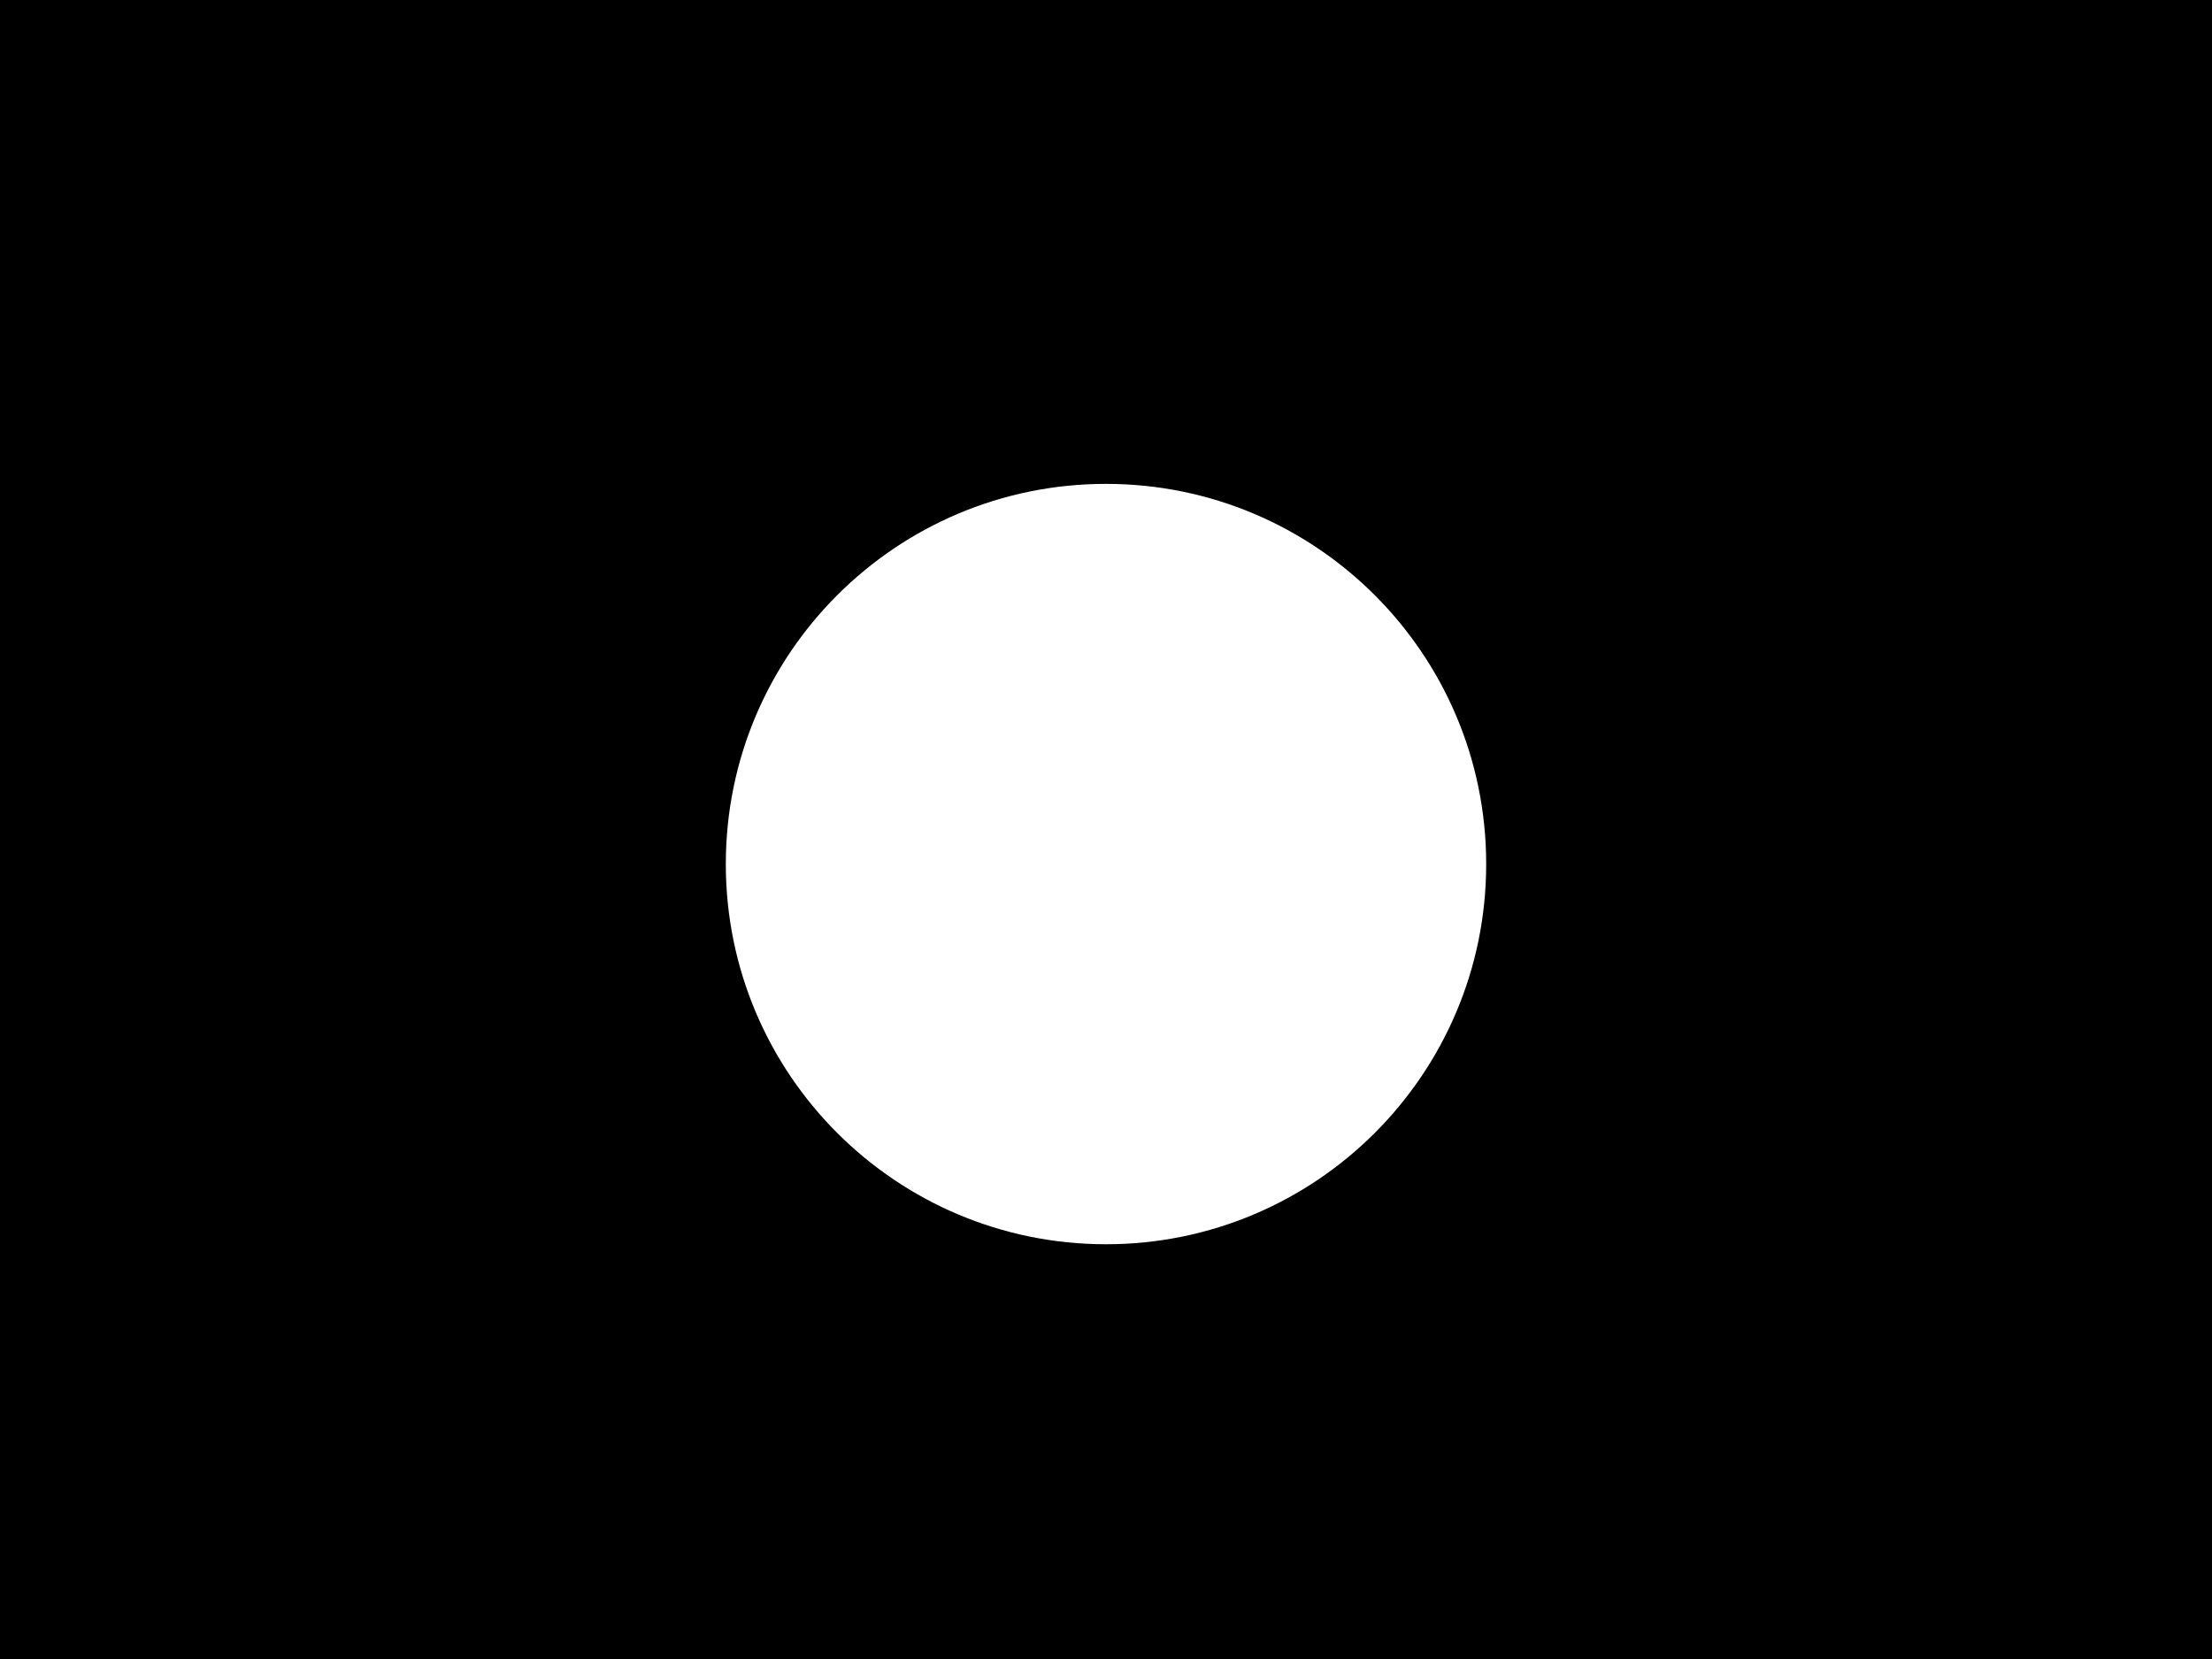
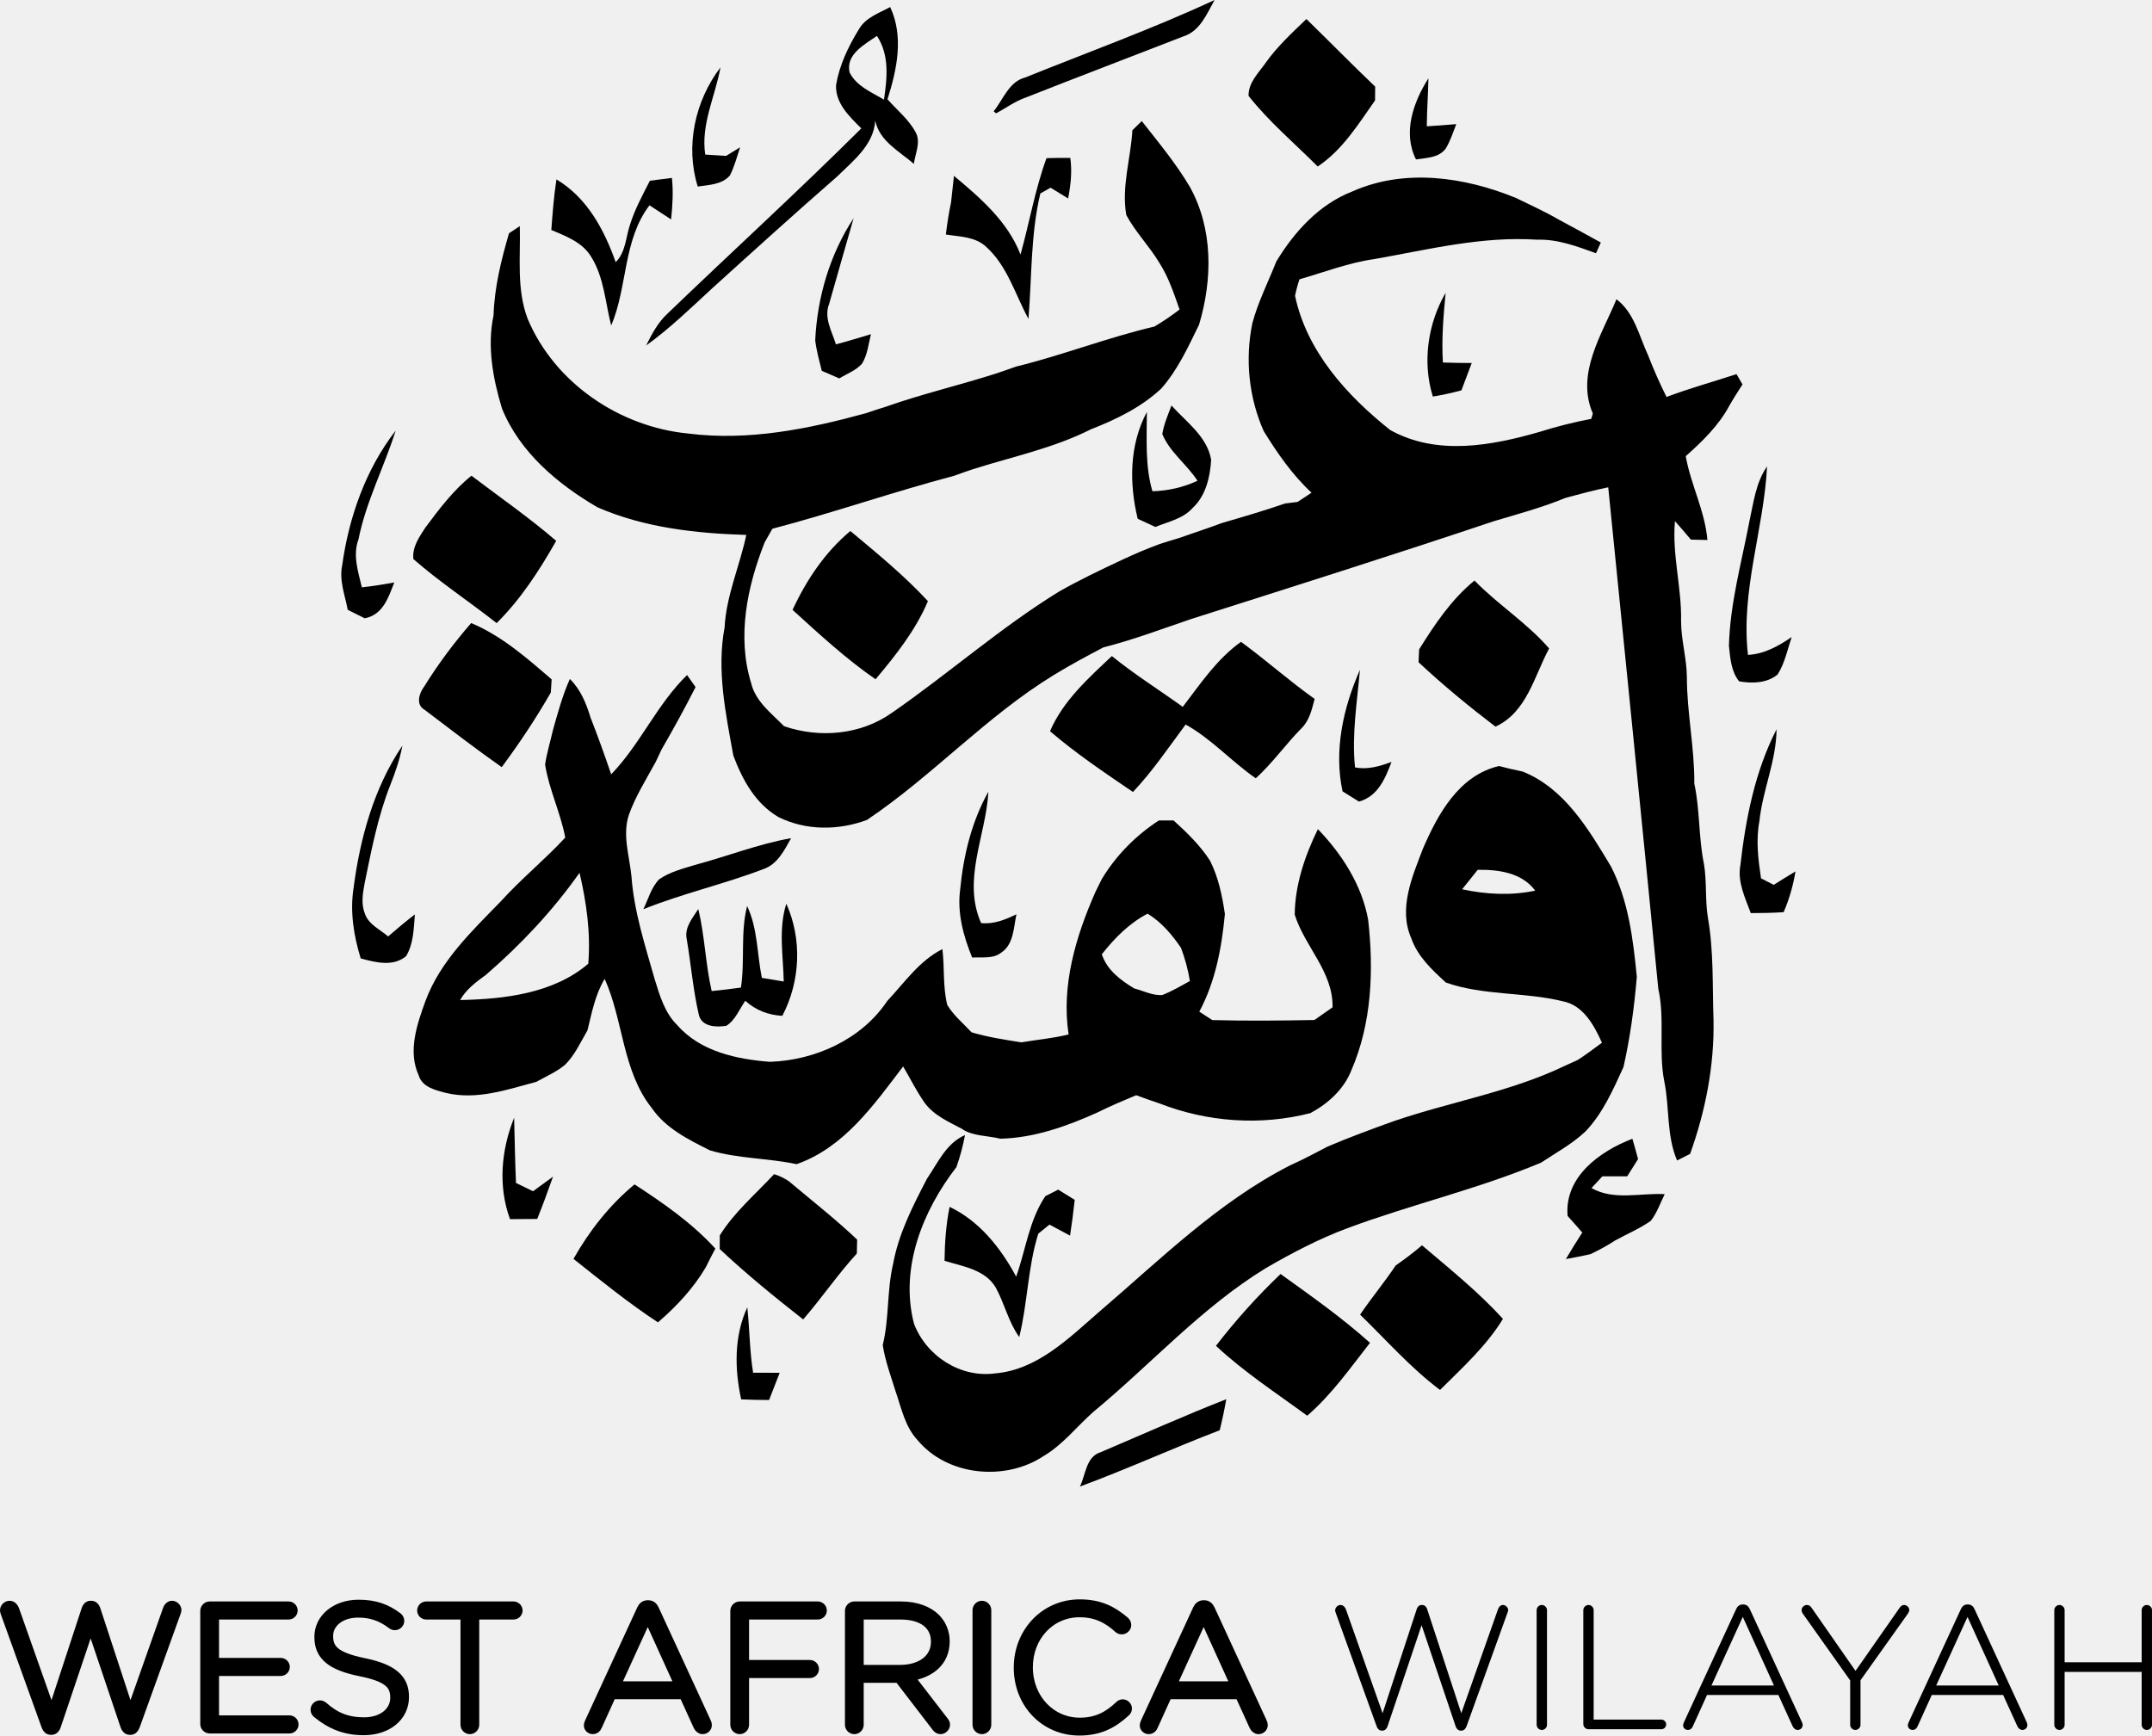
- <svg xmlns="http://www.w3.org/2000/svg" viewBox="0 0 640 480">
-   <path fill="#000" d="M0 0h640v480H0z" />
-   <circle cx="320" cy="250" r="110" fill="#fff" />
+ <svg xmlns="http://www.w3.org/2000/svg" width="344.798pt" height="278.111pt" viewBox="0 0 344.798 278.111" version="1.1" id="svg107">
+   <defs id="defs111" />
+   <g id="#000000ff" transform="translate(-11.6854,-26.5)">
+     <path fill="#000000" opacity="1" d="m 175.96,38.91 c 10.13,-4.08 20.41,-7.8 30.33,-12.41 -1.25,2.22 -2.32,4.97 -4.97,5.82 -8.43,3.28 -16.88,6.49 -25.29,9.81 -1.71,0.59 -3.17,1.69 -4.76,2.53 -0.09,-0.09 -0.29,-0.25 -0.38,-0.33 1.56,-1.91 2.42,-4.73 5.07,-5.42 z" id="path2" />
+     <path fill="#000000" opacity="1" d="m 149.29,31.21 c 1.06,-1.9 3.23,-2.6 5.02,-3.58 2.22,4.73 1.08,10.03 -0.43,14.78 1.53,1.73 3.4,3.22 4.51,5.28 0.88,1.62 -0.08,3.42 -0.28,5.07 -2.32,-2.02 -5.51,-3.63 -6.19,-6.92 -0.26,3.9 -3.53,6.41 -6.09,8.93 -6.77,5.91 -13.43,11.94 -20.08,17.97 -3.42,3.15 -6.76,6.41 -10.54,9.12 0.92,-1.85 1.91,-3.72 3.46,-5.14 10.31,-9.91 20.88,-19.56 31.02,-29.65 -1.91,-1.89 -4.17,-4.01 -4.05,-6.94 0.54,-3.2 1.96,-6.18 3.65,-8.92 m -1.48,6.9 c 1.1,2.21 3.51,3.17 5.51,4.35 0.51,-3.47 0.9,-7.12 -1.13,-10.21 -1.95,1.37 -5.05,2.96 -4.38,5.86 z" id="path4" />
+     <path fill="#000000" opacity="1" d="m 214.49,36.54 c 1.85,-2.61 4.21,-4.78 6.51,-6.99 3.69,3.59 7.29,7.28 11.02,10.83 0,0.55 -0.01,1.66 -0.02,2.21 -2.69,3.82 -5.21,7.94 -9.19,10.59 -3.72,-3.73 -7.82,-7.18 -11.08,-11.32 -0.03,-2.16 1.62,-3.68 2.76,-5.32 z" id="path6" />
+     <path fill="#000000" opacity="1" d="m 123.48,56.39 c -2.03,-6.48 -0.44,-13.74 3.64,-19.09 -0.84,4.66 -3.17,9.12 -2.44,13.97 0.84,0.05 2.51,0.16 3.34,0.21 0.56,-0.35 1.69,-1.04 2.25,-1.38 -0.51,1.51 -0.91,3.09 -1.64,4.52 -1.27,1.47 -3.38,1.51 -5.15,1.77 z" id="path8" />
+     <path fill="#000000" opacity="1" d="m 238.56,52.05 c -2.17,-4.3 -0.42,-9.2 1.99,-13 -0.04,2.57 -0.25,5.12 -0.26,7.69 1.57,-0.1 3.14,-0.21 4.72,-0.35 -0.51,1.33 -0.95,2.7 -1.69,3.92 -1.12,1.51 -3.11,1.47 -4.76,1.74 z" id="path10" />
+     <path fill="#000000" opacity="1" d="m 193.12,47.37 c 0.37,-0.37 1.13,-1.11 1.5,-1.47 2.7,3.44 5.51,6.82 7.74,10.6 3.71,6.75 3.6,14.81 1.44,22.03 -1.74,3.56 -3.41,7.23 -6.05,10.23 -3.2,3 -7.22,4.95 -11.27,6.53 -6,3.03 -12.59,4.39 -18.95,6.41 -1.01,0.34 -2.01,0.68 -3,1.05 -9.77,2.58 -19.31,5.91 -29.09,8.48 -0.31,0.54 -0.93,1.63 -1.24,2.18 -2.8,7.09 -4.47,15.09 -2.16,22.57 0.71,2.95 3.26,4.83 5.27,6.89 5.71,1.96 12.28,1.39 17.27,-2.14 9.09,-6.29 17.42,-13.68 26.86,-19.48 3.24,-1.83 6.59,-3.43 9.96,-5.01 2,-0.94 4.03,-1.81 6.11,-2.57 0.98,-0.32 1.98,-0.63 2.98,-0.92 2.33,-0.82 4.68,-1.58 7,-2.45 3.38,-0.98 6.76,-1.97 10.09,-3.12 0.5,-0.06 1.51,-0.19 2.01,-0.25 0.56,-0.37 1.67,-1.11 2.23,-1.48 -3.08,-2.86 -5.47,-6.32 -7.66,-9.87 -2.4,-5.4 -3,-11.52 -1.82,-17.29 0.92,-3.43 2.54,-6.6 3.84,-9.89 2.9,-4.79 6.88,-9.17 12.2,-11.23 8.35,-3.72 17.97,-2.32 26.19,1.05 2.31,1.12 4.66,2.19 6.9,3.49 2.24,1.2 4.47,2.42 6.7,3.65 -0.19,0.43 -0.58,1.29 -0.77,1.72 -3.04,-1.1 -6.14,-2.28 -9.43,-2.17 -8.8,-0.59 -17.4,1.57 -25.99,3.09 -4.16,0.58 -8.08,2.1 -12.09,3.26 -0.29,0.86 -0.53,1.75 -0.71,2.64 1.88,8.91 8.32,16.01 15.25,21.51 7.47,4.16 16.24,2.52 24.02,0.27 2.68,-0.85 5.42,-1.53 8.19,-2.06 l 0.25,-0.86 c -2.74,-6.37 1.42,-12.57 3.79,-18.31 2.87,2.18 3.62,5.87 5.06,8.97 0.89,2.27 1.86,4.51 2.96,6.69 3.68,-1.39 7.48,-2.43 11.21,-3.66 0.24,0.41 0.72,1.24 0.96,1.65 -0.74,1.15 -1.47,2.29 -2.14,3.47 -1.7,3.16 -4.3,5.66 -6.95,8.03 0.8,4.57 3.08,8.77 3.47,13.43 -0.66,-0.01 -1.99,-0.04 -2.65,-0.06 -0.83,-1 -1.68,-1.99 -2.55,-2.96 -0.48,5.38 1.09,10.63 0.98,16 0,3.02 0.9,5.95 0.93,8.97 0,5.73 1.24,11.35 1.19,17.08 0.92,4.26 0.67,8.65 1.55,12.91 0.47,2.82 0.17,5.71 0.62,8.53 0.96,5.43 0.72,10.96 0.91,16.44 0.14,7.32 -1.29,14.59 -3.75,21.46 -0.52,0.27 -1.56,0.79 -2.09,1.06 -1.72,-4.03 -1.18,-8.47 -2.05,-12.68 -0.96,-4.91 0.13,-9.96 -0.96,-14.85 -2.62,-26.78 -5.33,-53.55 -8.02,-80.34 -2.31,0.46 -4.57,1.09 -6.84,1.69 -3.74,1.55 -7.65,2.59 -11.52,3.75 -16.09,5.4 -32.28,10.51 -48.45,15.66 -4.67,1.58 -9.29,3.34 -14.08,4.55 -2.69,1.41 -5.37,2.85 -7.96,4.44 -10.82,6.62 -19.41,16.15 -29.92,23.21 -4.57,1.7 -9.76,1.73 -14.18,-0.46 -3.71,-2.18 -5.77,-5.97 -7.23,-9.86 -1.22,-6.75 -2.69,-13.67 -1.4,-20.52 0.27,-5.13 2.43,-9.86 3.48,-14.83 -8.09,-0.25 -16.36,-1.16 -23.85,-4.43 -6.38,-3.72 -12.47,-8.84 -15.3,-15.84 -1.45,-4.8 -2.4,-9.93 -1.35,-14.9 0.14,-4.5 1.23,-8.87 2.48,-13.17 0.43,-0.29 1.3,-0.86 1.73,-1.14 0.13,4.95 -0.55,10.1 1.26,14.85 4.32,10.28 14.72,17.32 25.72,18.38 9.61,1.23 19.29,-0.73 28.53,-3.27 1,-0.35 2.01,-0.68 3.03,-0.99 5.9,-2.09 12.01,-3.5 17.96,-5.42 1,-0.34 1.99,-0.68 2.98,-1.04 7.49,-1.83 14.7,-4.67 22.2,-6.42 1.4,-0.83 2.74,-1.74 4.03,-2.73 -0.92,-2.6 -1.79,-5.26 -3.3,-7.58 -1.59,-2.63 -3.79,-4.86 -5.24,-7.57 -0.79,-4.56 0.72,-9.05 0.98,-13.58 z" id="path12" />
+     <path fill="#000000" opacity="1" d="m 179.36,51.84 c 1.27,-0.03 2.54,-0.05 3.81,-0.04 0.31,2.18 0.07,4.36 -0.35,6.5 -0.94,-0.57 -1.88,-1.15 -2.81,-1.72 -0.41,0.23 -1.23,0.69 -1.64,0.92 -1.57,6.6 -1.35,13.39 -1.9,20.1 -2.15,-3.93 -3.38,-8.53 -6.84,-11.6 -1.73,-1.59 -4.21,-1.57 -6.4,-1.92 0.22,-1.72 0.46,-3.42 0.83,-5.11 0.15,-1.43 0.31,-2.86 0.47,-4.29 4.22,3.53 8.63,7.32 10.66,12.61 1.44,-5.14 2.33,-10.43 4.17,-15.45 z" id="path14" />
+     <path fill="#000000" opacity="1" d="m 115.81,55.46 c 1.17,-0.16 2.35,-0.31 3.53,-0.45 0.24,2.22 0.1,4.44 -0.13,6.65 -1.16,-0.76 -2.31,-1.51 -3.46,-2.26 -4.27,5.58 -3.49,13.09 -6.14,19.26 -0.95,-3.7 -1.14,-7.75 -3.23,-11.05 -1.4,-2.3 -4.01,-3.26 -6.36,-4.26 0.2,-2.71 0.41,-5.42 0.82,-8.1 4.9,2.91 7.65,8.05 9.49,13.26 1.63,-1.62 1.61,-4 2.31,-6.05 0.77,-2.45 2.01,-4.71 3.17,-7 z" id="path16" />
+     <path fill="#000000" opacity="1" d="m 142.3,81.03 c 0.33,-6.91 2.35,-13.77 6.16,-19.58 -1.33,4.58 -2.62,9.17 -3.93,13.75 -0.88,2.21 0.45,4.41 1.09,6.48 1.88,-0.49 3.74,-1.07 5.61,-1.63 -0.4,1.6 -0.55,3.31 -1.44,4.74 -0.97,1.09 -2.41,1.59 -3.63,2.35 -0.93,-0.41 -1.87,-0.82 -2.81,-1.22 -0.4,-1.62 -0.85,-3.23 -1.05,-4.89 z" id="path18" />
+     <path fill="#000000" opacity="1" d="m 241.26,90.05 c -1.71,-5.48 -0.82,-11.69 2.05,-16.63 -0.36,3.71 -0.67,7.44 -0.44,11.17 1.54,0.05 3.08,0.08 4.62,0.08 -0.56,1.46 -1.11,2.92 -1.65,4.38 -1.51,0.41 -3.04,0.74 -4.58,1 z" id="path20" />
+     <path fill="#000000" opacity="1" d="m 199.38,91.48 c 2.38,2.65 5.72,4.96 6.36,8.7 -0.17,2.76 -0.84,5.73 -2.94,7.69 -1.54,1.76 -3.93,2.22 -6,3.07 -0.94,-0.44 -1.89,-0.88 -2.83,-1.31 -1.38,-5.69 -1.34,-11.85 1.47,-17.12 0,4.25 -0.32,8.58 0.89,12.71 2.5,-0.07 4.95,-0.62 7.22,-1.68 -1.7,-2.63 -4.42,-4.55 -5.64,-7.48 0.25,-1.59 0.92,-3.08 1.47,-4.58 z" id="path22" />
+     <path fill="#000000" opacity="1" d="m 66.51,117.09 c 1.07,-7.7 3.77,-15.39 8.57,-21.59 -1.85,5.87 -4.75,11.37 -5.96,17.44 -0.95,2.55 -0.04,5.17 0.54,7.68 1.74,-0.2 3.47,-0.46 5.2,-0.79 -0.95,2.43 -1.8,5.17 -4.73,5.75 -0.68,-0.34 -2.05,-1.02 -2.73,-1.36 -0.44,-2.35 -1.4,-4.71 -0.89,-7.13 z" id="path24" />
+     <path fill="#000000" opacity="1" d="m 291.99,109.99 c 0.66,-2.99 1.02,-6.18 2.82,-8.75 -0.52,10.11 -4.25,19.96 -3.06,30.2 2.63,-0.13 4.89,-1.42 7.01,-2.86 -0.69,2.01 -1.1,4.18 -2.26,6 -1.68,1.41 -4.11,1.47 -6.17,1.1 -1.28,-1.58 -1.43,-3.76 -1.63,-5.69 0.17,-6.79 2.03,-13.37 3.29,-20 z" id="path26" />
+     <path fill="#000000" opacity="1" d="m 79.83,111.05 c 2.22,-2.98 4.48,-5.98 7.39,-8.32 4.55,3.45 9.25,6.71 13.58,10.44 -2.68,4.71 -5.67,9.35 -9.54,13.18 -4.41,-3.47 -9.12,-6.57 -13.34,-10.26 -0.22,-1.91 0.93,-3.53 1.91,-5.04 z" id="path28" />
+     <path fill="#000000" opacity="1" d="m 138.67,124.23 c 2.22,-4.79 5.19,-9.23 9.26,-12.64 4.28,3.58 8.63,7.13 12.43,11.24 -1.98,4.68 -5.15,8.66 -8.39,12.52 -4.75,-3.28 -9.03,-7.24 -13.3,-11.12 z" id="path30" />
+     <path fill="#000000" opacity="1" d="m 239.06,130.56 c 2.51,-4.02 5.16,-8 8.87,-11.03 3.77,3.87 8.41,6.78 11.96,10.88 -2.4,4.46 -3.57,10.22 -8.6,12.53 -4.26,-3.25 -8.41,-6.66 -12.32,-10.32 0.02,-0.52 0.07,-1.55 0.09,-2.06 z" id="path32" />
+     <path fill="#000000" opacity="1" d="m 79.62,136.56 c 2.23,-3.61 4.78,-7.02 7.56,-10.22 4.9,2.06 8.92,5.6 12.89,9.03 -0.03,0.52 -0.1,1.57 -0.13,2.1 -2.38,4.15 -5.02,8.12 -7.87,11.96 -4.2,-2.95 -8.28,-6.1 -12.37,-9.2 -1.43,-0.79 -0.86,-2.65 -0.08,-3.67 z" id="path34" />
+     <path fill="#000000" opacity="1" d="m 201.19,139.77 c 2.84,-3.71 5.47,-7.67 9.33,-10.42 4.02,2.94 7.74,6.27 11.8,9.15 -0.44,1.64 -0.82,3.43 -2.08,4.67 -2.55,2.59 -4.66,5.59 -7.35,8.05 -3.89,-2.69 -7.08,-6.31 -11.24,-8.62 -2.73,3.67 -5.29,7.48 -8.44,10.81 -4.54,-3.09 -9.12,-6.16 -13.29,-9.74 2.11,-4.89 6.12,-8.47 9.91,-12.04 3.62,2.94 7.58,5.42 11.36,8.14 z" id="path36" />
+     <path fill="#000000" opacity="1" d="m 226.79,153.31 c -1.41,-6.6 0.11,-13.4 2.79,-19.48 -0.46,5.2 -1.33,10.41 -0.79,15.64 2.02,0.4 3.97,-0.18 5.85,-0.88 -1.02,2.67 -2.17,5.51 -5.22,6.36 -0.66,-0.41 -1.97,-1.23 -2.63,-1.64 z" id="path38" />
+     <path fill="#000000" opacity="1" d="m 109.61,150.58 c 4.66,-4.81 7.34,-11.23 12.16,-15.91 0.34,0.48 1.02,1.44 1.36,1.93 -1.71,3.38 -3.54,6.69 -5.43,9.97 -0.24,0.5 -0.72,1.51 -0.95,2.01 -1.51,2.78 -3.23,5.48 -4.3,8.48 -1.08,3.24 0.09,6.6 0.41,9.87 0.41,5.64 2.18,11.05 3.71,16.45 0.81,2.62 1.61,5.43 3.64,7.4 3.68,4.22 9.5,5.46 14.83,5.87 7.26,-0.24 14.7,-3.6 18.8,-9.75 2.77,-2.94 5.14,-6.46 8.84,-8.31 0.36,2.97 0.05,6.03 0.78,8.95 1.01,1.68 2.56,2.95 3.89,4.38 2.6,0.78 5.29,1.18 7.97,1.61 2.52,-0.43 5.09,-0.64 7.58,-1.27 -1.2,-7.85 1.16,-15.74 4.31,-22.86 0.25,-0.51 0.75,-1.52 1,-2.02 2.27,-3.79 5.45,-7 9.15,-9.41 0.59,0 1.77,0 2.36,0 2.14,1.95 4.26,3.99 5.84,6.45 1.34,2.66 1.95,5.61 2.38,8.54 -0.51,5.4 -1.51,10.82 -4.1,15.65 0.52,0.34 1.56,1.02 2.08,1.35 5.45,0.15 10.91,0.09 16.36,-0.01 0.97,-0.69 1.93,-1.36 2.91,-2.03 0.11,-5.71 -4.46,-9.72 -6.06,-14.85 0.03,-4.75 1.63,-9.45 3.71,-13.71 3.86,4.01 7.05,8.97 8.05,14.51 0.92,8.08 0.59,16.6 -2.69,24.15 -1.21,3.05 -3.72,5.32 -6.56,6.85 -7.96,2.05 -16.52,1.44 -24.17,-1.55 -1.26,-0.42 -2.51,-0.85 -3.74,-1.32 -2.07,0.87 -4.14,1.73 -6.15,2.74 -4.92,2.22 -10.18,4.11 -15.62,4.23 -2.01,-0.5 -4.51,-0.4 -6.17,-1.59 -2.15,-1.14 -4.53,-2.17 -5.99,-4.21 -1.28,-1.84 -2.28,-3.86 -3.41,-5.78 -4.69,6.15 -9.44,12.98 -17.07,15.66 -4.6,-0.98 -9.36,-0.87 -13.88,-2.21 -3.46,-1.73 -7.12,-3.54 -9.36,-6.83 -4.69,-5.93 -4.5,-13.95 -7.51,-20.65 -1.53,2.51 -2.06,5.44 -2.76,8.25 -1.12,1.91 -2.03,4 -3.64,5.56 -1.37,1.12 -3.02,1.83 -4.56,2.69 -4.68,1.25 -9.55,2.95 -14.44,1.78 -1.69,-0.44 -3.86,-0.92 -4.41,-2.85 -1.76,-3.83 -0.26,-8.16 1.09,-11.88 2.37,-6.41 7.42,-11.18 12.07,-15.97 3.25,-3.59 7.03,-6.66 10.33,-10.22 -0.75,-4 -2.6,-7.7 -3.23,-11.72 0.29,-1.87 0.84,-3.67 1.26,-5.51 0.78,-2.77 1.53,-5.55 2.71,-8.19 1.72,1.69 2.63,3.92 3.31,6.18 1.18,3 2.27,6.05 3.31,9.1 m -20.04,32.11 c -1.57,1.15 -3.19,2.32 -4.16,4.06 7.08,-0.15 14.95,-1.04 20.53,-5.82 0.4,-4.92 -0.28,-9.79 -1.4,-14.57 -4.27,6.06 -9.37,11.48 -14.97,16.33 m 98.65,-3.27 c 0.85,2.55 2.99,4.13 5.19,5.47 1.48,0.38 2.92,1.16 4.49,1.06 1.55,-0.6 2.98,-1.45 4.43,-2.25 -0.29,-1.82 -0.78,-3.59 -1.42,-5.31 -1.45,-2.14 -3.13,-4.11 -5.35,-5.48 -2.97,1.54 -5.29,3.92 -7.34,6.51 z" id="path40" />
+     <path fill="#000000" opacity="1" d="m 290.53,165.17 c 0.85,-7.48 2.34,-15.05 5.8,-21.81 -0.04,5.05 -2.23,9.74 -2.75,14.73 -0.58,3.04 -0.19,6.13 0.26,9.16 0.51,0.26 1.53,0.78 2.04,1.04 1.15,-0.73 2.31,-1.45 3.48,-2.15 -0.37,2.25 -0.99,4.44 -1.9,6.53 -1.75,0.11 -3.51,0.15 -5.26,0.15 -0.9,-2.44 -2.16,-4.98 -1.67,-7.65 z" id="path42" />
+     <path fill="#000000" opacity="1" d="m 68.32,168.9 c 1.04,-8.03 3.26,-16.16 7.84,-22.92 -0.4,2.15 -1.12,4.23 -1.92,6.26 -2.01,5.06 -3.03,10.42 -4.12,15.73 -0.29,1.59 -0.62,3.31 0.01,4.88 0.56,1.78 2.43,2.57 3.74,3.71 1.4,-1.21 2.81,-2.4 4.29,-3.53 -0.19,2.26 -0.2,4.68 -1.41,6.69 -2.1,1.74 -4.9,1 -7.27,0.36 -1.11,-3.6 -1.73,-7.42 -1.16,-11.18 z" id="path44" />
+     <path fill="#000000" opacity="1" d="m 239.66,162.52 c 2.41,-5.59 5.77,-11.75 12.19,-13.27 1.26,0.33 2.53,0.63 3.81,0.89 6.73,2.7 10.58,9.29 14.14,15.21 2.8,5.47 3.55,11.65 4.14,17.68 -0.41,4.86 -1.06,9.71 -2.14,14.47 -1.66,3.61 -3.28,7.35 -6.05,10.27 -2.12,2.02 -4.73,3.43 -7.16,5.04 -10.09,4.23 -20.79,6.69 -31.02,10.5 -4.55,1.7 -8.85,3.95 -13.04,6.38 -10.33,6.31 -18.44,15.44 -27.71,23.09 -2.64,2.35 -4.85,5.23 -7.94,7.05 -6.13,4.07 -15.41,3.2 -20.19,-2.57 -1.98,-2.12 -2.57,-5.06 -3.48,-7.71 -0.77,-2.48 -1.69,-4.93 -2.09,-7.5 1.05,-4.28 0.65,-8.73 1.66,-13.01 0.88,-4.87 3.17,-9.31 5.43,-13.66 1.74,-2.55 3.08,-5.69 6.09,-6.99 -0.33,1.74 -0.78,3.46 -1.38,5.14 -5.41,6.98 -9.09,16.2 -6.8,25.06 1.96,5.19 7.42,8.73 12.98,7.99 6.76,-0.56 11.81,-5.62 16.65,-9.83 9.78,-8.36 19.06,-17.6 30.64,-23.51 0.51,-0.24 1.51,-0.71 2.02,-0.95 1.33,-0.68 2.67,-1.36 3.99,-2.06 3.5,-1.49 7.07,-2.81 10.65,-4.09 9.07,-3.1 18.67,-4.68 27.36,-8.85 0.52,-0.24 1.56,-0.71 2.08,-0.95 1.32,-0.86 2.59,-1.8 3.86,-2.75 -1.25,-2.8 -3.01,-6.04 -6.31,-6.65 -6.14,-1.5 -12.66,-0.88 -18.69,-2.99 -2.22,-2.04 -4.54,-4.18 -5.55,-7.11 -2.09,-4.73 0.15,-9.84 1.86,-14.32 m 8.79,3.36 c -0.62,0.78 -1.87,2.34 -2.5,3.12 3.86,0.83 7.83,1.04 11.71,0.22 -2.14,-2.89 -5.86,-3.38 -9.21,-3.34 z" id="path46" />
+     <path fill="#000000" opacity="1" d="m 165.52,169.09 c 0.52,-5.46 1.83,-10.92 4.53,-15.73 -0.38,7.03 -4.24,14.11 -1.17,21.06 2.02,0.21 3.88,-0.55 5.66,-1.41 -0.45,2.11 -0.43,4.84 -2.45,6.15 -1.33,1.04 -3.09,0.67 -4.64,0.78 -1.41,-3.42 -2.42,-7.14 -1.93,-10.85 z" id="path48" />
+     <path fill="#000000" opacity="1" d="m 123,165.11 c 5.17,-1.38 10.16,-3.36 15.44,-4.3 -1.08,1.93 -2.19,4.2 -4.45,4.96 -6.32,2.42 -12.95,3.9 -19.23,6.43 0.79,-1.61 1.26,-3.48 2.54,-4.8 1.7,-1.18 3.75,-1.69 5.7,-2.29 z" id="path50" />
+     <path fill="#000000" opacity="1" d="m 121.71,176.95 c -0.38,-1.84 0.94,-3.35 1.86,-4.78 1.04,4.33 1.15,8.81 2.14,13.14 1.57,-0.15 3.13,-0.34 4.69,-0.56 0.66,-4.34 -0.1,-8.78 0.99,-13.07 1.71,3.62 1.58,7.67 2.36,11.52 0.88,0.14 2.63,0.44 3.51,0.58 -0.09,-4.16 -0.88,-8.4 0.41,-12.47 2.56,5.71 2.26,12.44 -0.64,17.97 -2.23,-0.12 -4.28,-0.9 -5.93,-2.41 -0.96,1.36 -1.58,3.08 -3.04,4.01 -1.59,0.25 -3.92,0.19 -4.4,-1.74 -0.93,-4.01 -1.26,-8.13 -1.95,-12.19 z" id="path52" />
+     <path fill="#000000" opacity="1" d="m 93.4,221.86 c -1.94,-5.29 -1.41,-11.09 0.66,-16.25 0.11,3.48 0.13,6.96 0.3,10.45 0.91,0.44 1.82,0.88 2.73,1.33 1.07,-0.78 2.14,-1.56 3.2,-2.34 -0.8,2.28 -1.63,4.54 -2.53,6.78 -1.45,0.02 -2.9,0.02 -4.36,0.03 z" id="path54" />
+     <path fill="#000000" opacity="1" d="m 262.85,221.35 c -0.55,-6.27 5.18,-10.38 10.38,-12.37 0.32,1.08 0.62,2.16 0.91,3.25 -0.44,0.69 -1.3,2.08 -1.74,2.77 -1.33,0 -2.65,0 -3.98,0 -0.43,0.47 -1.3,1.41 -1.74,1.88 3.58,2.04 7.83,0.75 11.73,0.98 -0.72,1.43 -1.24,3.01 -2.24,4.28 -1.78,1.25 -3.8,2.09 -5.69,3.13 -1.27,0.83 -2.6,1.55 -3.97,2.2 -1.31,0.29 -2.62,0.56 -3.94,0.79 0.85,-1.43 1.72,-2.86 2.63,-4.25 -0.77,-0.9 -1.56,-1.79 -2.35,-2.66 z" id="path56" />
+     <path fill="#000000" opacity="1" d="m 135.71,214.65 c 0.84,0.26 1.63,0.64 2.36,1.13 3.67,3.09 7.46,6.05 10.95,9.36 -0.02,0.56 -0.04,1.67 -0.05,2.23 -3.07,3.35 -5.62,7.13 -8.6,10.56 -4.59,-3.6 -9.12,-7.29 -13.37,-11.28 0,-0.54 0,-1.64 0.01,-2.18 2.33,-3.75 5.73,-6.61 8.7,-9.82 z" id="path58" />
+     <path fill="#000000" opacity="1" d="m 103.57,228.23 c 2.55,-4.52 5.78,-8.62 9.78,-11.94 4.62,3 9.22,6.2 12.95,10.29 -0.53,1 -1.05,2 -1.54,3.01 -2,3.38 -4.7,6.27 -7.66,8.81 -4.72,-3.1 -9.11,-6.67 -13.53,-10.17 z" id="path60" />
+     <path fill="#000000" opacity="1" d="m 179.17,218.18 c 0.51,-0.27 1.54,-0.79 2.06,-1.05 0.88,0.54 1.76,1.09 2.65,1.64 -0.2,1.91 -0.46,3.83 -0.75,5.73 -1.1,-0.59 -2.2,-1.18 -3.3,-1.77 -0.45,0.36 -1.34,1.09 -1.79,1.46 -1.69,5.4 -1.7,11.1 -3.05,16.56 -1.73,-2.4 -2.35,-5.35 -3.76,-7.92 -1.69,-2.89 -5.29,-3.4 -8.21,-4.29 0.03,-2.9 0.24,-5.8 0.81,-8.65 4.83,2.31 8.17,6.57 10.67,11.18 1.54,-4.31 2.06,-9 4.67,-12.89 z" id="path62" />
+     <path fill="#000000" opacity="1" d="m 235.31,229.28 c 1.46,-1.01 2.87,-2.08 4.21,-3.23 4.45,3.79 9.03,7.46 12.97,11.79 -2.66,4.36 -6.49,7.81 -10.08,11.39 -4.71,-3.53 -8.6,-7.99 -12.81,-12.07 1.83,-2.68 3.9,-5.18 5.71,-7.88 z" id="path64" />
+     <path fill="#000000" opacity="1" d="m 206.51,242.16 c 3.15,-4.09 6.61,-7.94 10.35,-11.51 4.89,3.52 9.84,7 14.33,11.03 -3.17,4.05 -6.14,8.29 -10.06,11.68 -4.95,-3.63 -10.13,-7 -14.62,-11.2 z" id="path66" />
+     <path fill="#000000" opacity="1" d="m 130.44,250.74 c -1.07,-4.87 -1.15,-10.15 0.98,-14.75 0.37,3.49 0.37,7.01 0.93,10.48 1.42,0.01 2.84,0.01 4.26,0.01 -0.56,1.45 -1.12,2.91 -1.7,4.36 -1.49,0 -2.98,-0.03 -4.47,-0.1 z" id="path68" />
+     <path fill="#000000" opacity="1" d="m 188.05,259.2 c 6.69,-2.85 13.34,-5.82 20.11,-8.49 -0.29,1.67 -0.64,3.33 -1.05,4.98 -7.52,2.88 -14.85,6.23 -22.4,9.02 0.94,-1.88 0.96,-4.79 3.34,-5.51 z" id="path70" />
+     <g aria-label="WEST AFRICA WILAYAH" id="text1584" style="font-size:28px;line-height:1.25;stroke-width:0.75">
+       <path d="m 19.096,303.08 c 0.14,0.392 0.364,0.644 0.756,0.644 h 0.056 c 0.392,0 0.644,-0.28 0.756,-0.644 l 5.544,-16.464 5.544,16.464 c 0.112,0.364 0.364,0.644 0.756,0.644 h 0.056 c 0.392,0 0.616,-0.28 0.756,-0.644 l 6.552,-18.172 c 0.056,-0.14 0.112,-0.28 0.112,-0.392 0,-0.364 -0.364,-0.728 -0.728,-0.728 -0.336,0 -0.56,0.224 -0.7,0.588 l -5.992,16.968 -5.572,-16.996 c -0.112,-0.308 -0.336,-0.56 -0.7,-0.56 h -0.056 c -0.392,0 -0.588,0.252 -0.7,0.56 l -5.572,16.996 -5.964,-16.884 c -0.112,-0.336 -0.392,-0.672 -0.784,-0.672 -0.392,0 -0.756,0.364 -0.756,0.756 0,0.112 0.028,0.224 0.084,0.364 z" style="font-weight:300;font-family:'Gotham Rounded';-inkscape-font-specification:'Gotham Rounded Light';text-align:center;text-anchor:middle;stroke:#000000;stroke-width:1.55;stroke-miterlimit:4;stroke-dasharray:none;stroke-opacity:1" id="path53142" />
+       <path d="m 45.276,303.5 h 12.796 c 0.364,0 0.672,-0.308 0.672,-0.672 0,-0.364 -0.308,-0.672 -0.672,-0.672 h -12.068 v -7.868 h 10.668 c 0.364,0 0.672,-0.308 0.672,-0.672 0,-0.364 -0.308,-0.672 -0.672,-0.672 h -10.668 v -7.7 h 11.928 c 0.364,0 0.672,-0.308 0.672,-0.672 0,-0.364 -0.308,-0.672 -0.672,-0.672 h -12.656 c -0.392,0 -0.728,0.336 -0.728,0.728 v 18.144 c 0,0.392 0.336,0.728 0.728,0.728 z" style="font-weight:300;font-family:'Gotham Rounded';-inkscape-font-specification:'Gotham Rounded Light';text-align:center;text-anchor:middle;stroke:#000000;stroke-width:1.55;stroke-miterlimit:4;stroke-dasharray:none;stroke-opacity:1" id="path53144" />
+       <path d="m 69.944,303.78 c 3.78,0 6.496,-2.184 6.496,-5.348 v -0.056 c 0,-2.856 -1.904,-4.48 -6.44,-5.404 -4.648,-0.952 -5.712,-2.212 -5.712,-4.284 v -0.056 c 0,-2.044 1.904,-3.696 4.788,-3.696 1.988,0 3.696,0.532 5.404,1.848 0.14,0.112 0.308,0.168 0.476,0.168 0.392,0 0.728,-0.336 0.728,-0.728 0,-0.28 -0.168,-0.476 -0.308,-0.588 -1.792,-1.344 -3.612,-2.016 -6.244,-2.016 -3.64,0 -6.3,2.24 -6.3,5.152 v 0.056 c 0,2.968 1.904,4.564 6.608,5.516 4.452,0.896 5.544,2.1 5.544,4.172 v 0.056 c 0,2.24 -2.016,3.892 -4.956,3.892 -2.688,0 -4.648,-0.784 -6.608,-2.548 -0.112,-0.084 -0.28,-0.168 -0.476,-0.168 -0.392,0 -0.728,0.336 -0.728,0.728 0,0.252 0.14,0.448 0.28,0.56 2.212,1.82 4.508,2.744 7.448,2.744 z" style="font-weight:300;font-family:'Gotham Rounded';-inkscape-font-specification:'Gotham Rounded Light';text-align:center;text-anchor:middle;stroke:#000000;stroke-width:1.55;stroke-miterlimit:4;stroke-dasharray:none;stroke-opacity:1" id="path53146" />
+       <path d="m 86.24,302.884 c 0,0.392 0.336,0.728 0.728,0.728 0.392,0 0.728,-0.336 0.728,-0.728 v -17.64 h 6.272 c 0.364,0 0.672,-0.308 0.672,-0.672 0,-0.364 -0.308,-0.672 -0.672,-0.672 h -14 c -0.364,0 -0.672,0.308 -0.672,0.672 0,0.364 0.308,0.672 0.672,0.672 h 6.272 z" style="font-weight:300;font-family:'Gotham Rounded';-inkscape-font-specification:'Gotham Rounded Light';text-align:center;text-anchor:middle;stroke:#000000;stroke-width:1.55;stroke-miterlimit:4;stroke-dasharray:none;stroke-opacity:1" id="path53148" />
+       <path d="m 106.008,302.996 c 0,0.336 0.308,0.616 0.672,0.616 0.336,0 0.56,-0.196 0.7,-0.532 l 2.296,-5.068 h 11.564 l 2.296,5.04 c 0.14,0.308 0.392,0.56 0.728,0.56 0.392,0 0.7,-0.308 0.7,-0.672 0,-0.14 -0.028,-0.28 -0.112,-0.448 l -8.344,-18.088 c -0.196,-0.42 -0.476,-0.7 -0.98,-0.7 h -0.056 c -0.504,0 -0.784,0.28 -0.98,0.7 l -8.372,18.144 c -0.084,0.168 -0.112,0.336 -0.112,0.448 z m 4.284,-6.3 5.18,-11.34 5.152,11.34 z" style="font-weight:300;font-family:'Gotham Rounded';-inkscape-font-specification:'Gotham Rounded Light';text-align:center;text-anchor:middle;stroke:#000000;stroke-width:1.55;stroke-miterlimit:4;stroke-dasharray:none;stroke-opacity:1" id="path53150" />
+       <path d="m 129.472,302.884 c 0,0.392 0.336,0.728 0.728,0.728 0.392,0 0.728,-0.336 0.728,-0.728 v -8.26 h 10.528 c 0.364,0 0.672,-0.308 0.672,-0.672 0,-0.364 -0.308,-0.672 -0.672,-0.672 h -10.528 v -8.036 h 11.788 c 0.364,0 0.672,-0.308 0.672,-0.672 0,-0.364 -0.308,-0.672 -0.672,-0.672 h -12.516 c -0.392,0 -0.728,0.336 -0.728,0.728 z" style="font-weight:300;font-family:'Gotham Rounded';-inkscape-font-specification:'Gotham Rounded Light';text-align:center;text-anchor:middle;stroke:#000000;stroke-width:1.55;stroke-miterlimit:4;stroke-dasharray:none;stroke-opacity:1" id="path53152" />
+       <path d="m 147.84,302.884 c 0,0.392 0.336,0.728 0.728,0.728 0.392,0 0.728,-0.336 0.728,-0.728 v -7.504 h 6.412 l 6.02,7.84 c 0.168,0.224 0.364,0.392 0.644,0.392 0.392,0 0.756,-0.364 0.756,-0.756 0,-0.168 -0.084,-0.336 -0.224,-0.504 l -5.572,-7.224 c 3.304,-0.448 5.74,-2.324 5.74,-5.6 v -0.056 c 0,-1.4 -0.56,-2.716 -1.484,-3.64 -1.176,-1.176 -3.108,-1.932 -5.516,-1.932 h -7.504 c -0.392,0 -0.728,0.336 -0.728,0.728 z m 1.456,-8.82 v -8.82 h 6.692 c 3.556,0 5.628,1.652 5.628,4.284 v 0.056 c 0,2.828 -2.436,4.48 -5.712,4.48 z" style="font-weight:300;font-family:'Gotham Rounded';-inkscape-font-specification:'Gotham Rounded Light';text-align:center;text-anchor:middle;stroke:#000000;stroke-width:1.55;stroke-miterlimit:4;stroke-dasharray:none;stroke-opacity:1" id="path53154" />
+       <path d="m 168.28,302.884 c 0,0.392 0.336,0.728 0.728,0.728 0.392,0 0.728,-0.336 0.728,-0.728 v -18.368 c 0,-0.392 -0.336,-0.728 -0.728,-0.728 -0.392,0 -0.728,0.336 -0.728,0.728 z" style="font-weight:300;font-family:'Gotham Rounded';-inkscape-font-specification:'Gotham Rounded Light';text-align:center;text-anchor:middle;stroke:#000000;stroke-width:1.55;stroke-miterlimit:4;stroke-dasharray:none;stroke-opacity:1" id="path53156" />
+       <path d="m 184.632,303.836 c 3.276,0 5.432,-1.204 7.42,-3.052 0.112,-0.112 0.224,-0.28 0.224,-0.504 0,-0.364 -0.336,-0.7 -0.7,-0.7 -0.224,0 -0.392,0.112 -0.504,0.224 -1.848,1.764 -3.724,2.716 -6.384,2.716 -4.676,0 -8.288,-3.864 -8.288,-8.82 v -0.056 c 0,-4.928 3.556,-8.764 8.26,-8.764 2.744,0 4.62,1.064 6.244,2.548 0.112,0.112 0.308,0.196 0.504,0.196 0.392,0 0.756,-0.336 0.756,-0.728 0,-0.252 -0.14,-0.448 -0.28,-0.588 -1.904,-1.624 -3.948,-2.744 -7.196,-2.744 -5.656,0 -9.8,4.592 -9.8,10.136 v 0.056 c 0,5.628 4.144,10.08 9.744,10.08 z" style="font-weight:300;font-family:'Gotham Rounded';-inkscape-font-specification:'Gotham Rounded Light';text-align:center;text-anchor:middle;stroke:#000000;stroke-width:1.55;stroke-miterlimit:4;stroke-dasharray:none;stroke-opacity:1" id="path53158" />
+       <path d="m 195.076,302.996 c 0,0.336 0.308,0.616 0.672,0.616 0.336,0 0.56,-0.196 0.7,-0.532 l 2.296,-5.068 h 11.564 l 2.296,5.04 c 0.14,0.308 0.392,0.56 0.728,0.56 0.392,0 0.7,-0.308 0.7,-0.672 0,-0.14 -0.028,-0.28 -0.112,-0.448 l -8.344,-18.088 c -0.196,-0.42 -0.476,-0.7 -0.98,-0.7 h -0.056 c -0.504,0 -0.784,0.28 -0.98,0.7 l -8.372,18.144 c -0.084,0.168 -0.112,0.336 -0.112,0.448 z m 4.284,-6.3 5.18,-11.34 5.152,11.34 z" style="font-weight:300;font-family:'Gotham Rounded';-inkscape-font-specification:'Gotham Rounded Light';text-align:center;text-anchor:middle;stroke:#000000;stroke-width:1.55;stroke-miterlimit:4;stroke-dasharray:none;stroke-opacity:1" id="path53160" />
+       <path d="m 232.344,303.08 c 0.14,0.392 0.364,0.644 0.756,0.644 h 0.056 c 0.392,0 0.644,-0.28 0.756,-0.644 l 5.544,-16.464 5.544,16.464 c 0.112,0.364 0.364,0.644 0.756,0.644 h 0.056 c 0.392,0 0.616,-0.28 0.756,-0.644 l 6.552,-18.172 c 0.056,-0.14 0.112,-0.28 0.112,-0.392 0,-0.364 -0.364,-0.728 -0.728,-0.728 -0.336,0 -0.56,0.224 -0.7,0.588 l -5.992,16.968 -5.572,-16.996 c -0.112,-0.308 -0.336,-0.56 -0.7,-0.56 h -0.056 c -0.392,0 -0.588,0.252 -0.7,0.56 l -5.572,16.996 -5.964,-16.884 c -0.112,-0.336 -0.392,-0.672 -0.784,-0.672 -0.392,0 -0.756,0.364 -0.756,0.756 0,0.112 0.028,0.224 0.084,0.364 z" style="font-weight:300;font-family:'Gotham Rounded';-inkscape-font-specification:'Gotham Rounded Light';text-align:center;text-anchor:middle;stroke:#000000;stroke-width:0.2;stroke-miterlimit:4;stroke-dasharray:none;stroke-opacity:1" id="path53162" />
+       <path d="m 257.992,302.884 c 0,0.392 0.336,0.728 0.728,0.728 0.392,0 0.728,-0.336 0.728,-0.728 v -18.368 c 0,-0.392 -0.336,-0.728 -0.728,-0.728 -0.392,0 -0.728,0.336 -0.728,0.728 z" style="font-weight:300;font-family:'Gotham Rounded';-inkscape-font-specification:'Gotham Rounded Light';text-align:center;text-anchor:middle;stroke:#000000;stroke-width:0.2;stroke-miterlimit:4;stroke-dasharray:none;stroke-opacity:1" id="path53164" />
+       <path d="m 265.468,302.772 c 0,0.392 0.336,0.728 0.728,0.728 h 11.676 c 0.364,0 0.672,-0.308 0.672,-0.672 0,-0.364 -0.308,-0.672 -0.672,-0.672 h -10.948 v -17.64 c 0,-0.392 -0.336,-0.728 -0.728,-0.728 -0.392,0 -0.728,0.336 -0.728,0.728 z" style="font-weight:300;font-family:'Gotham Rounded';-inkscape-font-specification:'Gotham Rounded Light';text-align:center;text-anchor:middle;stroke:#000000;stroke-width:0.2;stroke-miterlimit:4;stroke-dasharray:none;stroke-opacity:1" id="path53166" />
+       <path d="m 281.456,302.996 c 0,0.336 0.308,0.616 0.672,0.616 0.336,0 0.56,-0.196 0.7,-0.532 l 2.296,-5.068 h 11.564 l 2.296,5.04 c 0.14,0.308 0.392,0.56 0.728,0.56 0.392,0 0.7,-0.308 0.7,-0.672 0,-0.14 -0.028,-0.28 -0.112,-0.448 l -8.344,-18.088 c -0.196,-0.42 -0.476,-0.7 -0.98,-0.7 h -0.056 c -0.504,0 -0.784,0.28 -0.98,0.7 l -8.372,18.144 c -0.084,0.168 -0.112,0.336 -0.112,0.448 z m 4.284,-6.3 5.18,-11.34 5.152,11.34 z" style="font-weight:300;font-family:'Gotham Rounded';-inkscape-font-specification:'Gotham Rounded Light';text-align:center;text-anchor:middle;stroke:#000000;stroke-width:0.2;stroke-miterlimit:4;stroke-dasharray:none;stroke-opacity:1" id="path53168" />
+       <path d="m 308.224,302.884 c 0,0.392 0.336,0.728 0.728,0.728 0.392,0 0.728,-0.336 0.728,-0.728 v -7.168 l 7.588,-10.668 c 0.112,-0.168 0.224,-0.364 0.224,-0.56 0,-0.364 -0.364,-0.7 -0.728,-0.7 -0.308,0 -0.476,0.196 -0.644,0.42 l -7.14,10.22 -7.112,-10.22 c -0.168,-0.252 -0.364,-0.42 -0.672,-0.42 -0.392,0 -0.756,0.336 -0.756,0.728 0,0.14 0.056,0.308 0.14,0.448 l 7.644,10.78 z" style="font-weight:300;font-family:'Gotham Rounded';-inkscape-font-specification:'Gotham Rounded Light';text-align:center;text-anchor:middle;stroke:#000000;stroke-width:0.2;stroke-miterlimit:4;stroke-dasharray:none;stroke-opacity:1" id="path53170" />
+       <path d="m 317.464,302.996 c 0,0.336 0.308,0.616 0.672,0.616 0.336,0 0.56,-0.196 0.7,-0.532 l 2.296,-5.068 h 11.564 l 2.296,5.04 c 0.14,0.308 0.392,0.56 0.728,0.56 0.392,0 0.7,-0.308 0.7,-0.672 0,-0.14 -0.028,-0.28 -0.112,-0.448 l -8.344,-18.088 c -0.196,-0.42 -0.476,-0.7 -0.98,-0.7 h -0.056 c -0.504,0 -0.784,0.28 -0.98,0.7 l -8.372,18.144 c -0.084,0.168 -0.112,0.336 -0.112,0.448 z m 4.284,-6.3 5.18,-11.34 5.152,11.34 z" style="font-weight:300;font-family:'Gotham Rounded';-inkscape-font-specification:'Gotham Rounded Light';text-align:center;text-anchor:middle;stroke:#000000;stroke-width:0.2;stroke-miterlimit:4;stroke-dasharray:none;stroke-opacity:1" id="path53172" />
+       <path d="m 340.928,302.884 c 0,0.392 0.336,0.728 0.728,0.728 0.392,0 0.728,-0.336 0.728,-0.728 v -8.568 h 12.544 v 8.568 c 0,0.392 0.336,0.728 0.728,0.728 0.392,0 0.728,-0.336 0.728,-0.728 v -18.368 c 0,-0.392 -0.336,-0.728 -0.728,-0.728 -0.392,0 -0.728,0.336 -0.728,0.728 v 8.456 h -12.544 v -8.456 c 0,-0.392 -0.336,-0.728 -0.728,-0.728 -0.392,0 -0.728,0.336 -0.728,0.728 z" style="font-weight:300;font-family:'Gotham Rounded';-inkscape-font-specification:'Gotham Rounded Light';text-align:center;text-anchor:middle;stroke:#000000;stroke-width:0.2;stroke-miterlimit:4;stroke-dasharray:none;stroke-opacity:1" id="path53174" />
+     </g>
+   </g>
</svg>
